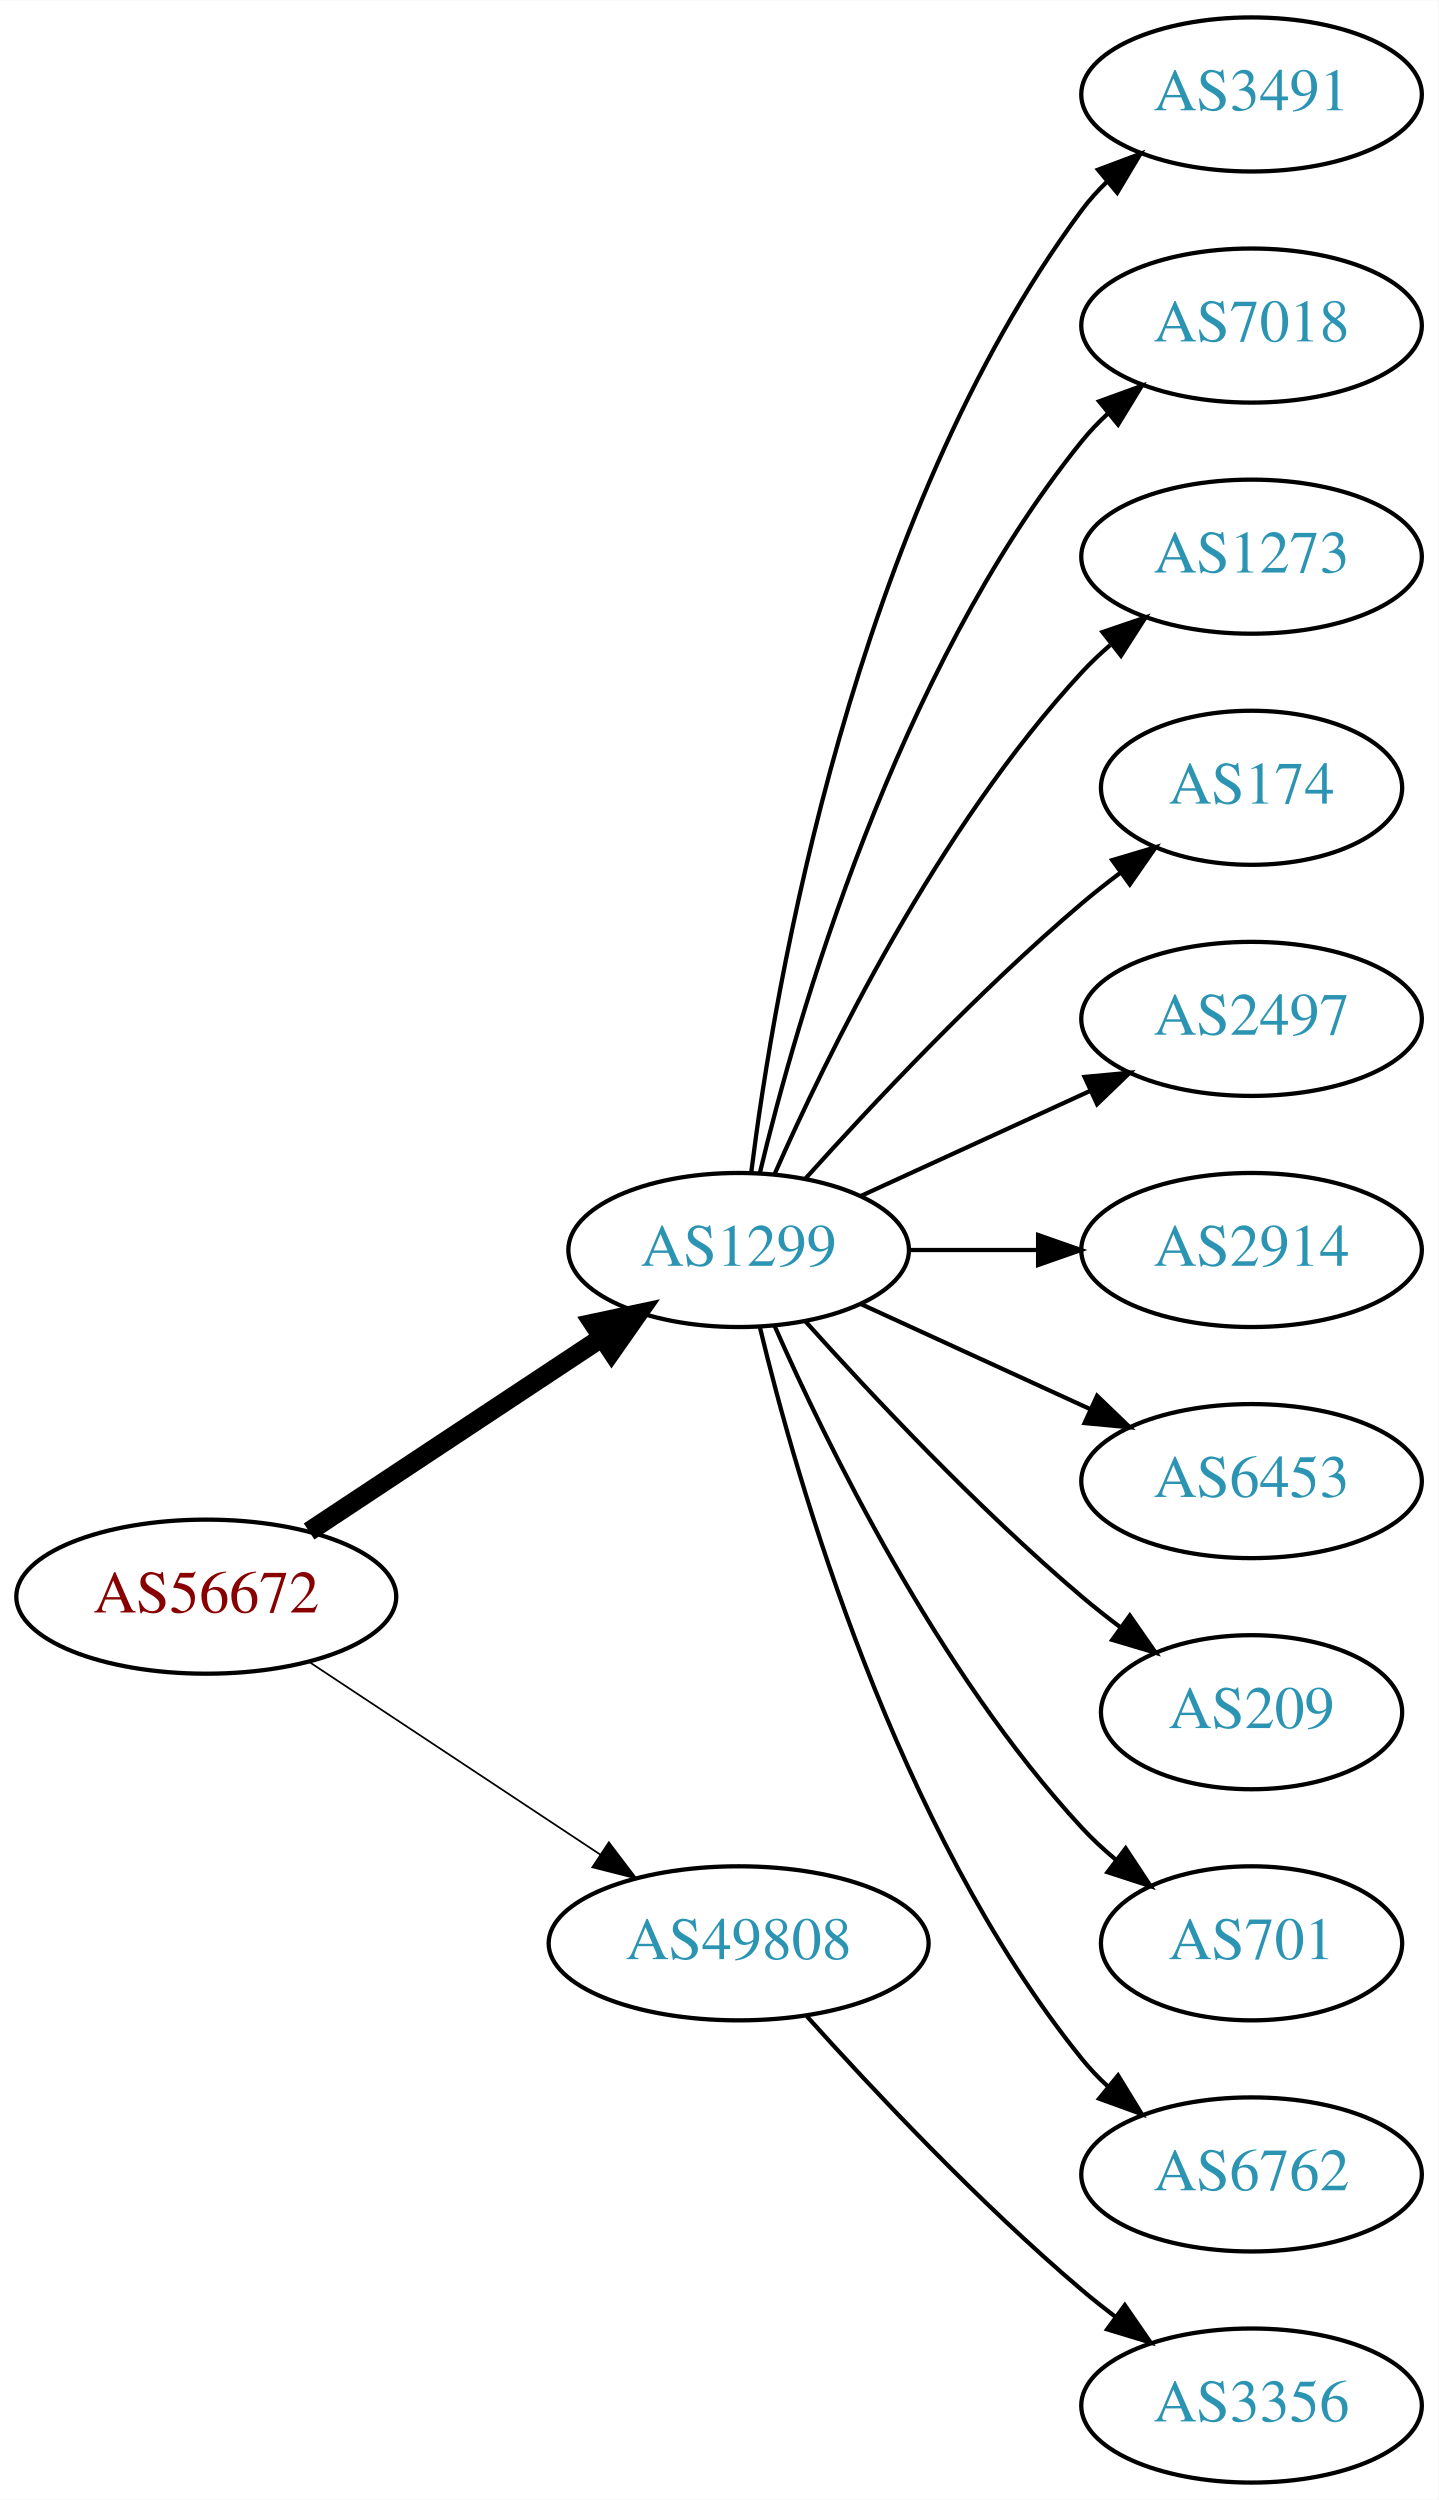
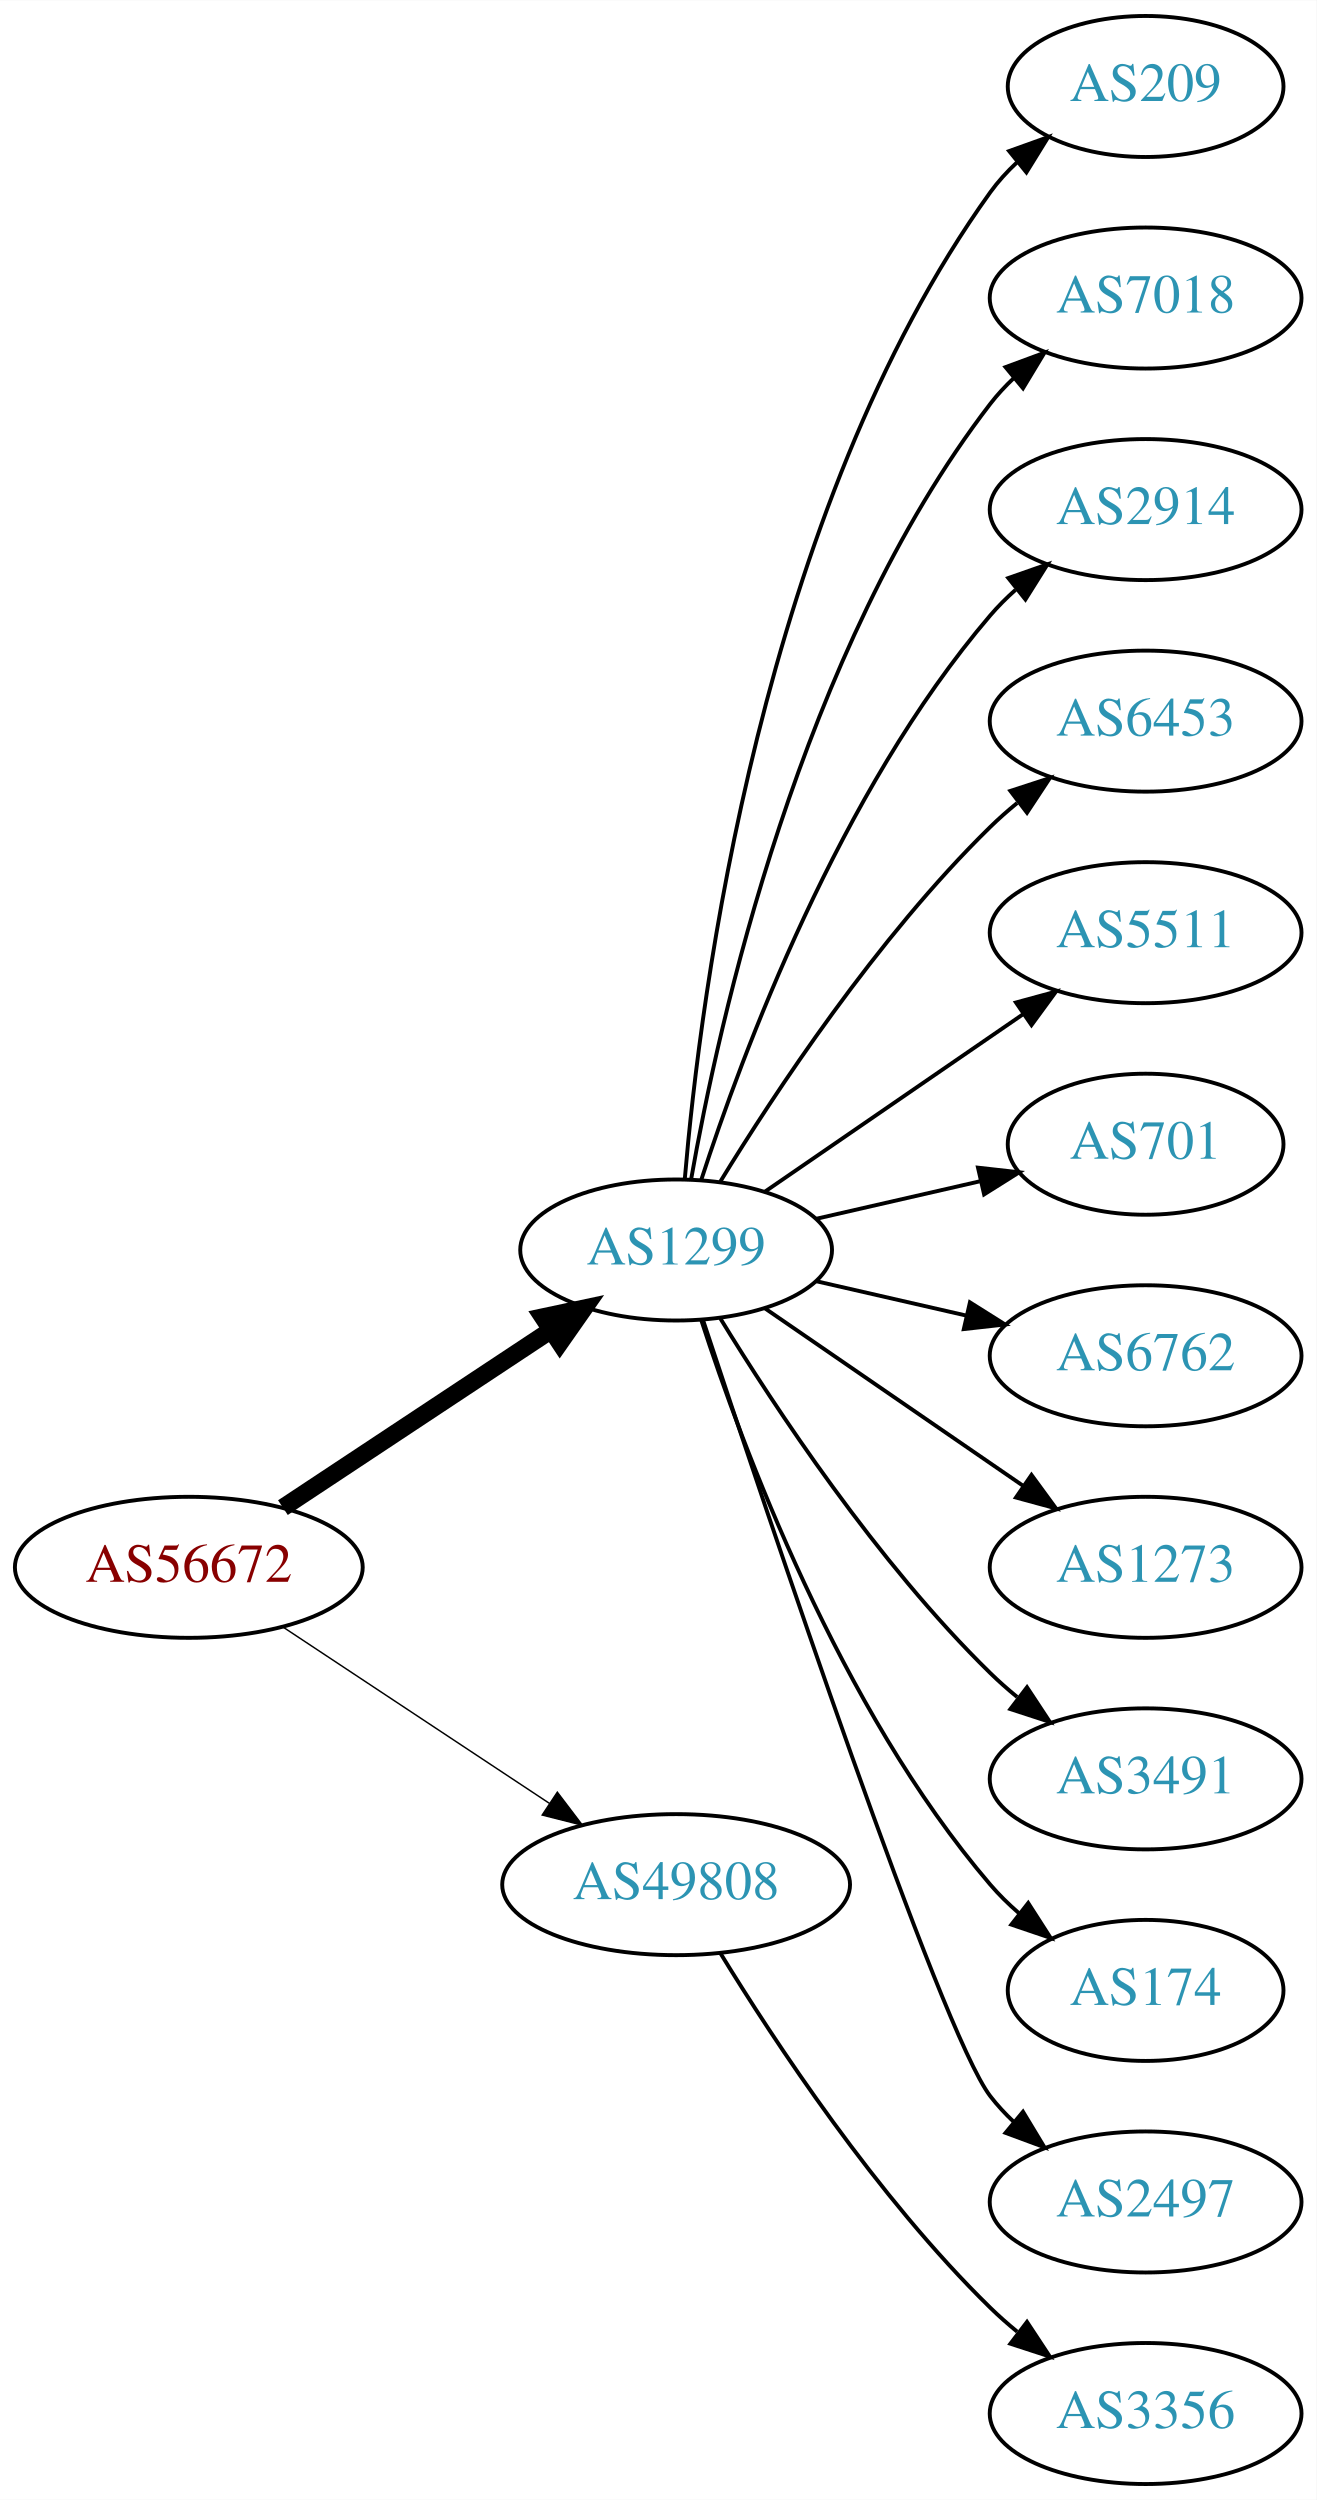
- <svg xmlns="http://www.w3.org/2000/svg" xmlns:xlink="http://www.w3.org/1999/xlink" width="336pt" height="584pt" viewBox="0.00 0.00 336.08 584.00">
-   <g id="graph0" class="graph" transform="scale(1 1) rotate(0) translate(4 580)">
-     <polygon fill="white" stroke="none" points="-4,4 -4,-580 332.077,-580 332.077,4 -4,4" />
+ <svg xmlns="http://www.w3.org/2000/svg" xmlns:xlink="http://www.w3.org/1999/xlink" width="336pt" height="638pt" viewBox="0.00 0.00 336.08 638.00">
+   <g id="graph0" class="graph" transform="scale(1 1) rotate(0) translate(4 634)">
+     <polygon fill="white" stroke="none" points="-4,4 -4,-634 332.077,-634 332.077,4 -4,4" />
    <g id="node1" class="node">
      <g id="a_node1">
        <a xlink:href="/asn/56672" xlink:title="AS56672 ~ ENERGIEAG-AT-AS [AT]">
-           <ellipse fill="#ffffff" stroke="black" cx="44.196" cy="-207" rx="44.393" ry="18" />
-           <text text-anchor="middle" x="44.196" y="-203.3" font-family="Times,serif" font-size="14.00" fill="#880000">AS56672</text>
+           <ellipse fill="#ffffff" stroke="black" cx="44.196" cy="-234" rx="44.393" ry="18" />
+           <text text-anchor="middle" x="44.196" y="-230.3" font-family="Times,serif" font-size="14.00" fill="#880000">AS56672</text>
        </a>
      </g>
    </g>
    <g id="node2" class="node">
      <g id="a_node2">
        <a xlink:href="/asn/1299" xlink:title="AS1299 ~ Telia Carrier [EU]">
-           <ellipse fill="#ffffff" stroke="black" cx="168.588" cy="-288" rx="39.794" ry="18" />
-           <text text-anchor="middle" x="168.588" y="-284.3" font-family="Times,serif" font-size="14.00" fill="#2c94b3">AS1299</text>
+           <ellipse fill="#ffffff" stroke="black" cx="168.588" cy="-315" rx="39.794" ry="18" />
+           <text text-anchor="middle" x="168.588" y="-311.3" font-family="Times,serif" font-size="14.00" fill="#2c94b3">AS1299</text>
        </a>
      </g>
    </g>
    <g id="edge1" class="edge">
-       <path fill="none" stroke="black" stroke-width="4.5" d="M68.217,-222.235C87.571,-235.044 115.406,-253.466 136.696,-267.555" />
-       <polygon fill="black" stroke="black" stroke-width="4.5" points="134.572,-270.871 145.084,-273.107 138.918,-264.304 134.572,-270.871" />
+       <path fill="none" stroke="black" stroke-width="4.5" d="M68.217,-249.235C87.571,-262.044 115.406,-280.466 136.696,-294.555" />
+       <polygon fill="black" stroke="black" stroke-width="4.5" points="134.572,-297.871 145.084,-300.107 138.918,-291.304 134.572,-297.871" />
    </g>
    <g id="node3" class="node">
      <g id="a_node3">
        <a xlink:href="/asn/49808" xlink:title="AS49808 ~ POWERSPEED-AS [AT]">
-           <ellipse fill="#ffffff" stroke="black" cx="168.588" cy="-126" rx="44.393" ry="18" />
-           <text text-anchor="middle" x="168.588" y="-122.3" font-family="Times,serif" font-size="14.00" fill="#2c94b3">AS49808</text>
+           <ellipse fill="#ffffff" stroke="black" cx="168.588" cy="-153" rx="44.393" ry="18" />
+           <text text-anchor="middle" x="168.588" y="-149.3" font-family="Times,serif" font-size="14.00" fill="#2c94b3">AS49808</text>
        </a>
      </g>
    </g>
    <g id="edge2" class="edge">
-       <path fill="none" stroke="black" stroke-width="0.409" d="M68.217,-191.765C87.449,-179.037 115.056,-160.766 136.294,-146.711" />
-       <polygon fill="black" stroke="black" stroke-width="0.409" points="138.263,-149.605 144.67,-141.167 134.4,-143.767 138.263,-149.605" />
+       <path fill="none" stroke="black" stroke-width="0.375" d="M68.217,-218.765C87.449,-206.037 115.056,-187.766 136.294,-173.711" />
+       <polygon fill="black" stroke="black" stroke-width="0.375" points="138.263,-176.605 144.67,-168.167 134.4,-170.767 138.263,-176.605" />
    </g>
    <g id="node4" class="node">
      <g id="a_node4">
-         <a xlink:href="/asn/3491" xlink:title="AS3491 ~ PCCW Global, Inc. [US]">
-           <ellipse fill="#ffffff" stroke="black" cx="288.431" cy="-558" rx="39.794" ry="18" />
-           <text text-anchor="middle" x="288.431" y="-554.3" font-family="Times,serif" font-size="14.00" fill="#2c94b3">AS3491</text>
+         <a xlink:href="/asn/209" xlink:title="AS209 ~ CenturyLink Communications, LLC [US]">
+           <ellipse fill="#ffffff" stroke="black" cx="288.431" cy="-612" rx="35.194" ry="18" />
+           <text text-anchor="middle" x="288.431" y="-608.3" font-family="Times,serif" font-size="14.00" fill="#2c94b3">AS209</text>
        </a>
      </g>
    </g>
    <g id="edge3" class="edge">
-       <path fill="none" stroke="black" d="M171.547,-306.265C176.954,-349.329 195.4,-459.002 248.784,-531 250.521,-533.342 252.523,-535.555 254.682,-537.63" />
-       <polygon fill="black" stroke="black" points="252.556,-540.414 262.475,-544.137 257.042,-535.041 252.556,-540.414" />
+       <path fill="none" stroke="black" d="M170.807,-333.195C174.714,-379.461 190.342,-503.68 248.784,-585 250.743,-587.725 253.065,-590.27 255.585,-592.622" />
+       <polygon fill="black" stroke="black" points="253.594,-595.514 263.568,-599.089 258.001,-590.075 253.594,-595.514" />
    </g>
    <g id="node5" class="node">
      <g id="a_node5">
        <a xlink:href="/asn/7018" xlink:title="AS7018 ~ AT&amp;T Services, Inc. [US]">
-           <ellipse fill="#ffffff" stroke="black" cx="288.431" cy="-504" rx="39.794" ry="18" />
-           <text text-anchor="middle" x="288.431" y="-500.3" font-family="Times,serif" font-size="14.00" fill="#2c94b3">AS7018</text>
+           <ellipse fill="#ffffff" stroke="black" cx="288.431" cy="-558" rx="39.794" ry="18" />
+           <text text-anchor="middle" x="288.431" y="-554.3" font-family="Times,serif" font-size="14.00" fill="#2c94b3">AS7018</text>
        </a>
      </g>
    </g>
    <g id="edge4" class="edge">
-       <path fill="none" stroke="black" d="M173.515,-305.882C182.073,-341.609 205.222,-423.008 248.784,-477 250.615,-479.269 252.685,-481.43 254.892,-483.468" />
-       <polygon fill="black" stroke="black" points="252.815,-486.291 262.773,-489.906 257.243,-480.869 252.815,-486.291" />
+       <path fill="none" stroke="black" d="M172.406,-332.99C179.334,-372.435 200.291,-468.025 248.784,-531 250.563,-533.31 252.596,-535.5 254.776,-537.559" />
+       <polygon fill="black" stroke="black" points="252.672,-540.361 262.609,-544.036 257.133,-534.966 252.672,-540.361" />
    </g>
    <g id="node6" class="node">
      <g id="a_node6">
-         <a xlink:href="/asn/1273" xlink:title="AS1273 ~ Vodafone Group PLC [EU]">
-           <ellipse fill="#ffffff" stroke="black" cx="288.431" cy="-450" rx="39.794" ry="18" />
-           <text text-anchor="middle" x="288.431" y="-446.3" font-family="Times,serif" font-size="14.00" fill="#2c94b3">AS1273</text>
+         <a xlink:href="/asn/2914" xlink:title="AS2914 ~ NTT America, Inc. [US]">
+           <ellipse fill="#ffffff" stroke="black" cx="288.431" cy="-504" rx="39.794" ry="18" />
+           <text text-anchor="middle" x="288.431" y="-500.3" font-family="Times,serif" font-size="14.00" fill="#2c94b3">AS2914</text>
        </a>
      </g>
    </g>
    <g id="edge5" class="edge">
-       <path fill="none" stroke="black" d="M177.004,-305.761C189.072,-333.183 215.044,-386.473 248.784,-423 250.815,-425.198 253.054,-427.319 255.4,-429.34" />
-       <polygon fill="black" stroke="black" points="253.612,-432.386 263.644,-435.794 257.927,-426.874 253.612,-432.386" />
+       <path fill="none" stroke="black" d="M175.035,-332.991C185.349,-364.816 210.212,-431.927 248.784,-477 250.73,-479.274 252.908,-481.449 255.213,-483.507" />
+       <polygon fill="black" stroke="black" points="253.383,-486.524 263.382,-490.027 257.75,-481.053 253.383,-486.524" />
    </g>
    <g id="node7" class="node">
      <g id="a_node7">
-         <a xlink:href="/asn/174" xlink:title="AS174 ~ Cogent Communications [US]">
-           <ellipse fill="#ffffff" stroke="black" cx="288.431" cy="-396" rx="35.194" ry="18" />
-           <text text-anchor="middle" x="288.431" y="-392.3" font-family="Times,serif" font-size="14.00" fill="#2c94b3">AS174</text>
+         <a xlink:href="/asn/6453" xlink:title="AS6453 ~ TATA COMMUNICATIONS (AMERICA) INC [US]">
+           <ellipse fill="#ffffff" stroke="black" cx="288.431" cy="-450" rx="39.794" ry="18" />
+           <text text-anchor="middle" x="288.431" y="-446.3" font-family="Times,serif" font-size="14.00" fill="#2c94b3">AS6453</text>
        </a>
      </g>
    </g>
    <g id="edge6" class="edge">
-       <path fill="none" stroke="black" d="M184.234,-304.725C199.535,-321.765 224.632,-348.523 248.784,-369 251.637,-371.418 254.702,-373.833 257.813,-376.169" />
-       <polygon fill="black" stroke="black" points="255.886,-379.095 266.041,-382.116 259.986,-373.422 255.886,-379.095" />
+       <path fill="none" stroke="black" d="M179.854,-332.44C193.662,-354.991 219.851,-394.722 248.784,-423 250.924,-425.092 253.242,-427.137 255.642,-429.106" />
+       <polygon fill="black" stroke="black" points="253.908,-432.185 263.983,-435.464 258.152,-426.618 253.908,-432.185" />
    </g>
    <g id="node8" class="node">
      <g id="a_node8">
-         <a xlink:href="/asn/2497" xlink:title="AS2497 ~ Internet Initiative Japan Inc. [JP]">
-           <ellipse fill="#ffffff" stroke="black" cx="288.431" cy="-342" rx="39.794" ry="18" />
-           <text text-anchor="middle" x="288.431" y="-338.3" font-family="Times,serif" font-size="14.00" fill="#2c94b3">AS2497</text>
+         <a xlink:href="/asn/5511" xlink:title="AS5511 ~ Orange S.A. [FR]">
+           <ellipse fill="#ffffff" stroke="black" cx="288.431" cy="-396" rx="39.794" ry="18" />
+           <text text-anchor="middle" x="288.431" y="-392.3" font-family="Times,serif" font-size="14.00" fill="#2c94b3">AS5511</text>
        </a>
      </g>
    </g>
    <g id="edge7" class="edge">
-       <path fill="none" stroke="black" d="M197.217,-300.661C213.174,-307.973 233.445,-317.261 250.727,-325.181" />
-       <polygon fill="black" stroke="black" points="249.426,-328.435 259.975,-329.419 252.342,-322.071 249.426,-328.435" />
+       <path fill="none" stroke="black" d="M191.202,-329.857C209.691,-342.565 236.505,-360.995 257.134,-375.175" />
+       <polygon fill="black" stroke="black" points="255.331,-378.183 265.555,-380.963 259.296,-372.414 255.331,-378.183" />
    </g>
    <g id="node9" class="node">
      <g id="a_node9">
-         <a xlink:href="/asn/2914" xlink:title="AS2914 ~ NTT America, Inc. [US]">
-           <ellipse fill="#ffffff" stroke="black" cx="288.431" cy="-288" rx="39.794" ry="18" />
-           <text text-anchor="middle" x="288.431" y="-284.3" font-family="Times,serif" font-size="14.00" fill="#2c94b3">AS2914</text>
+         <a xlink:href="/asn/701" xlink:title="AS701 ~ UUNET [US]">
+           <ellipse fill="#ffffff" stroke="black" cx="288.431" cy="-342" rx="35.194" ry="18" />
+           <text text-anchor="middle" x="288.431" y="-338.3" font-family="Times,serif" font-size="14.00" fill="#2c94b3">AS701</text>
        </a>
      </g>
    </g>
    <g id="edge8" class="edge">
-       <path fill="none" stroke="black" d="M208.501,-288C218.054,-288 228.404,-288 238.367,-288" />
-       <polygon fill="black" stroke="black" points="238.559,-291.5 248.559,-288 238.559,-284.5 238.559,-291.5" />
+       <path fill="none" stroke="black" d="M204.308,-322.955C217.4,-325.955 232.422,-329.396 246.063,-332.522" />
+       <polygon fill="black" stroke="black" points="245.641,-336.016 256.17,-334.838 247.204,-329.193 245.641,-336.016" />
    </g>
    <g id="node10" class="node">
      <g id="a_node10">
-         <a xlink:href="/asn/6453" xlink:title="AS6453 ~ TATA COMMUNICATIONS (AMERICA) INC [US]">
-           <ellipse fill="#ffffff" stroke="black" cx="288.431" cy="-234" rx="39.794" ry="18" />
-           <text text-anchor="middle" x="288.431" y="-230.3" font-family="Times,serif" font-size="14.00" fill="#2c94b3">AS6453</text>
+         <a xlink:href="/asn/6762" xlink:title="AS6762 ~ TELECOM ITALIA SPARKLE S.p.A. [IT]">
+           <ellipse fill="#ffffff" stroke="black" cx="288.431" cy="-288" rx="39.794" ry="18" />
+           <text text-anchor="middle" x="288.431" y="-284.3" font-family="Times,serif" font-size="14.00" fill="#2c94b3">AS6762</text>
        </a>
      </g>
    </g>
    <g id="edge9" class="edge">
-       <path fill="none" stroke="black" d="M197.217,-275.339C213.174,-268.027 233.445,-258.739 250.727,-250.819" />
-       <polygon fill="black" stroke="black" points="252.342,-253.929 259.975,-246.581 249.426,-247.565 252.342,-253.929" />
+       <path fill="none" stroke="black" d="M204.308,-307.045C216.307,-304.296 229.928,-301.175 242.621,-298.267" />
+       <polygon fill="black" stroke="black" points="243.587,-301.636 252.552,-295.991 242.023,-294.813 243.587,-301.636" />
    </g>
    <g id="node11" class="node">
      <g id="a_node11">
-         <a xlink:href="/asn/209" xlink:title="AS209 ~ CenturyLink Communications, LLC [US]">
-           <ellipse fill="#ffffff" stroke="black" cx="288.431" cy="-180" rx="35.194" ry="18" />
-           <text text-anchor="middle" x="288.431" y="-176.3" font-family="Times,serif" font-size="14.00" fill="#2c94b3">AS209</text>
+         <a xlink:href="/asn/1273" xlink:title="AS1273 ~ Vodafone Group PLC [EU]">
+           <ellipse fill="#ffffff" stroke="black" cx="288.431" cy="-234" rx="39.794" ry="18" />
+           <text text-anchor="middle" x="288.431" y="-230.3" font-family="Times,serif" font-size="14.00" fill="#2c94b3">AS1273</text>
        </a>
      </g>
    </g>
    <g id="edge10" class="edge">
-       <path fill="none" stroke="black" d="M184.234,-271.275C199.535,-254.235 224.632,-227.477 248.784,-207 251.637,-204.582 254.702,-202.167 257.813,-199.831" />
-       <polygon fill="black" stroke="black" points="259.986,-202.578 266.041,-193.884 255.886,-196.905 259.986,-202.578" />
+       <path fill="none" stroke="black" d="M191.202,-300.143C209.691,-287.435 236.505,-269.005 257.134,-254.825" />
+       <polygon fill="black" stroke="black" points="259.296,-257.586 265.555,-249.037 255.331,-251.817 259.296,-257.586" />
    </g>
    <g id="node12" class="node">
      <g id="a_node12">
-         <a xlink:href="/asn/701" xlink:title="AS701 ~ UUNET [US]">
-           <ellipse fill="#ffffff" stroke="black" cx="288.431" cy="-126" rx="35.194" ry="18" />
-           <text text-anchor="middle" x="288.431" y="-122.3" font-family="Times,serif" font-size="14.00" fill="#2c94b3">AS701</text>
+         <a xlink:href="/asn/3491" xlink:title="AS3491 ~ PCCW Global, Inc. [US]">
+           <ellipse fill="#ffffff" stroke="black" cx="288.431" cy="-180" rx="39.794" ry="18" />
+           <text text-anchor="middle" x="288.431" y="-176.3" font-family="Times,serif" font-size="14.00" fill="#2c94b3">AS3491</text>
        </a>
      </g>
    </g>
    <g id="edge11" class="edge">
-       <path fill="none" stroke="black" d="M177.004,-270.239C189.072,-242.817 215.044,-189.527 248.784,-153 251.19,-150.396 253.887,-147.9 256.71,-145.551" />
-       <polygon fill="black" stroke="black" points="259.019,-148.191 264.854,-139.347 254.778,-142.622 259.019,-148.191" />
+       <path fill="none" stroke="black" d="M179.854,-297.56C193.662,-275.009 219.851,-235.278 248.784,-207 250.924,-204.908 253.242,-202.863 255.642,-200.894" />
+       <polygon fill="black" stroke="black" points="258.152,-203.382 263.983,-194.536 253.908,-197.815 258.152,-203.382" />
    </g>
    <g id="node13" class="node">
      <g id="a_node13">
-         <a xlink:href="/asn/6762" xlink:title="AS6762 ~ TELECOM ITALIA SPARKLE S.p.A. [IT]">
-           <ellipse fill="#ffffff" stroke="black" cx="288.431" cy="-72" rx="39.794" ry="18" />
-           <text text-anchor="middle" x="288.431" y="-68.3" font-family="Times,serif" font-size="14.00" fill="#2c94b3">AS6762</text>
+         <a xlink:href="/asn/174" xlink:title="AS174 ~ Cogent Communications [US]">
+           <ellipse fill="#ffffff" stroke="black" cx="288.431" cy="-126" rx="35.194" ry="18" />
+           <text text-anchor="middle" x="288.431" y="-122.3" font-family="Times,serif" font-size="14.00" fill="#2c94b3">AS174</text>
        </a>
      </g>
    </g>
    <g id="edge12" class="edge">
-       <path fill="none" stroke="black" d="M173.515,-270.118C182.073,-234.391 205.222,-152.992 248.784,-99 250.615,-96.731 252.685,-94.57 254.892,-92.532" />
-       <polygon fill="black" stroke="black" points="257.243,-95.131 262.773,-86.094 252.815,-89.709 257.243,-95.131" />
+       <path fill="none" stroke="black" d="M175.035,-297.009C185.349,-265.184 210.212,-198.073 248.784,-153 250.966,-150.45 253.44,-148.025 256.058,-145.749" />
+       <polygon fill="black" stroke="black" points="258.462,-148.312 264.187,-139.397 254.153,-142.796 258.462,-148.312" />
    </g>
    <g id="node14" class="node">
      <g id="a_node14">
+         <a xlink:href="/asn/2497" xlink:title="AS2497 ~ Internet Initiative Japan Inc. [JP]">
+           <ellipse fill="#ffffff" stroke="black" cx="288.431" cy="-72" rx="39.794" ry="18" />
+           <text text-anchor="middle" x="288.431" y="-68.3" font-family="Times,serif" font-size="14.00" fill="#2c94b3">AS2497</text>
+         </a>
+       </g>
+     </g>
+     <g id="edge13" class="edge">
+       <path fill="none" stroke="black" d="M175.444,-297.154C191.537,-248.401 236.082,-115.495 248.784,-99 250.563,-96.69 252.596,-94.5 254.776,-92.441" />
+       <polygon fill="black" stroke="black" points="257.133,-95.034 262.609,-85.964 252.672,-89.639 257.133,-95.034" />
+     </g>
+     <g id="node15" class="node">
+       <g id="a_node15">
        <a xlink:href="/asn/3356" xlink:title="AS3356 ~ Level 3 Parent, LLC [US]">
          <ellipse fill="#ffffff" stroke="black" cx="288.431" cy="-18" rx="39.794" ry="18" />
          <text text-anchor="middle" x="288.431" y="-14.3" font-family="Times,serif" font-size="14.00" fill="#2c94b3">AS3356</text>
        </a>
      </g>
    </g>
-     <g id="edge13" class="edge">
-       <path fill="none" stroke="black" d="M184.521,-108.956C199.847,-91.903 224.782,-65.35 248.784,-45 251.281,-42.883 253.942,-40.768 256.653,-38.707" />
-       <polygon fill="black" stroke="black" points="258.819,-41.459 264.83,-32.734 254.69,-35.806 258.819,-41.459" />
+     <g id="edge14" class="edge">
+       <path fill="none" stroke="black" d="M179.854,-135.56C193.662,-113.009 219.851,-73.278 248.784,-45 250.924,-42.908 253.242,-40.863 255.642,-38.895" />
+       <polygon fill="black" stroke="black" points="258.152,-41.382 263.983,-32.536 253.908,-35.815 258.152,-41.382" />
    </g>
  </g>
</svg>
